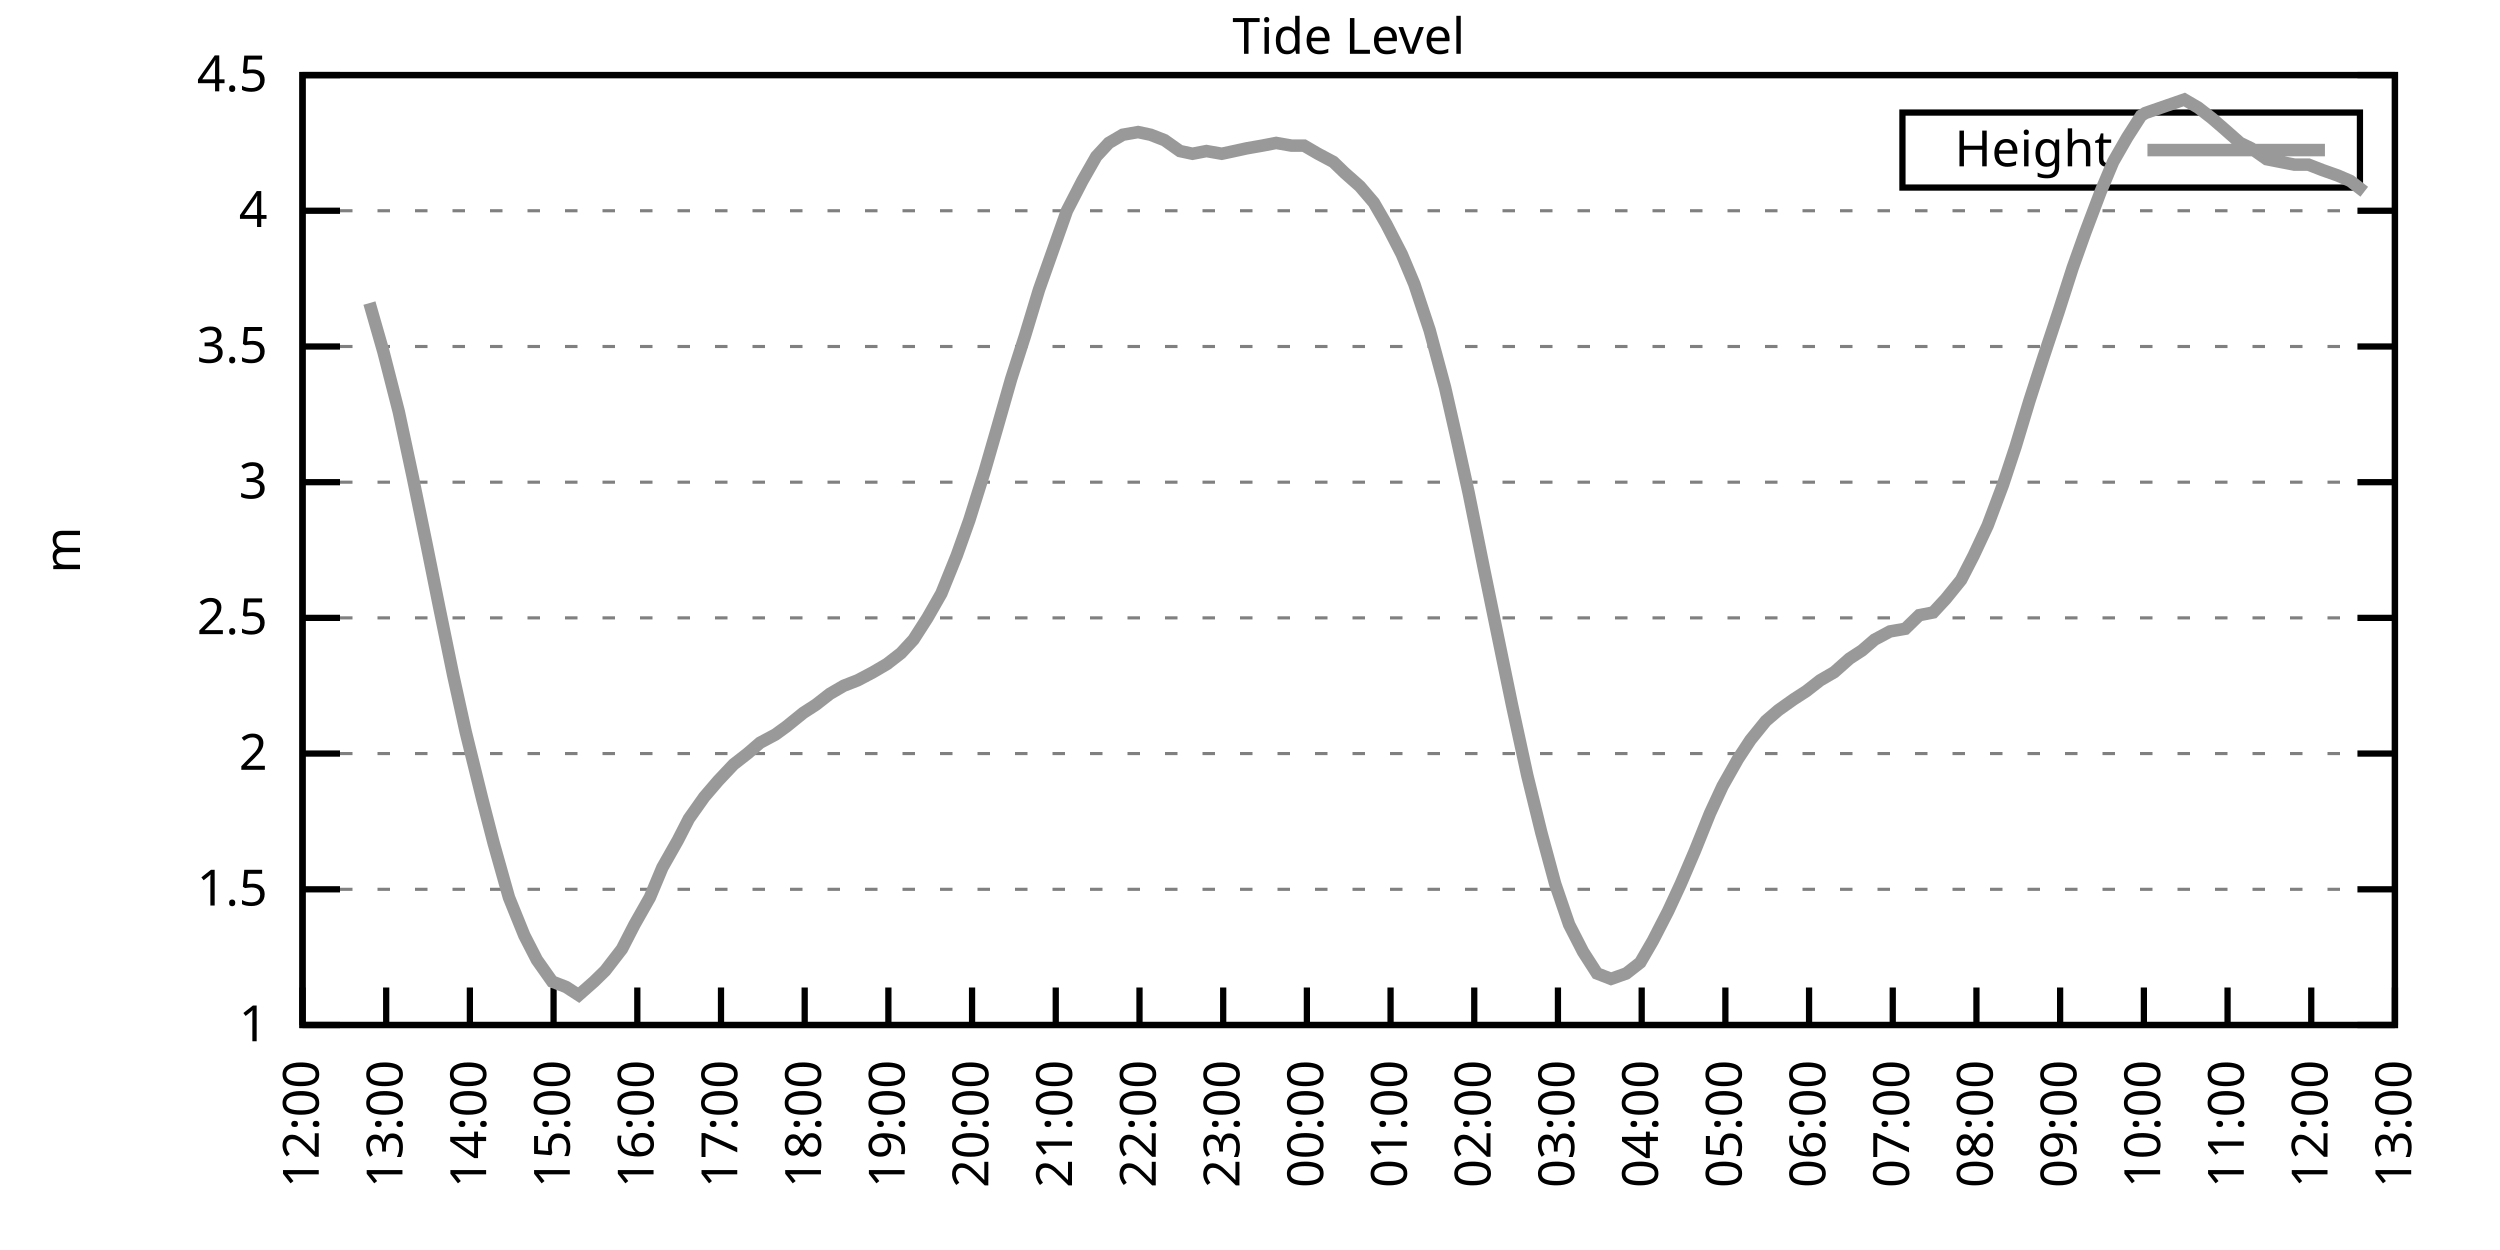
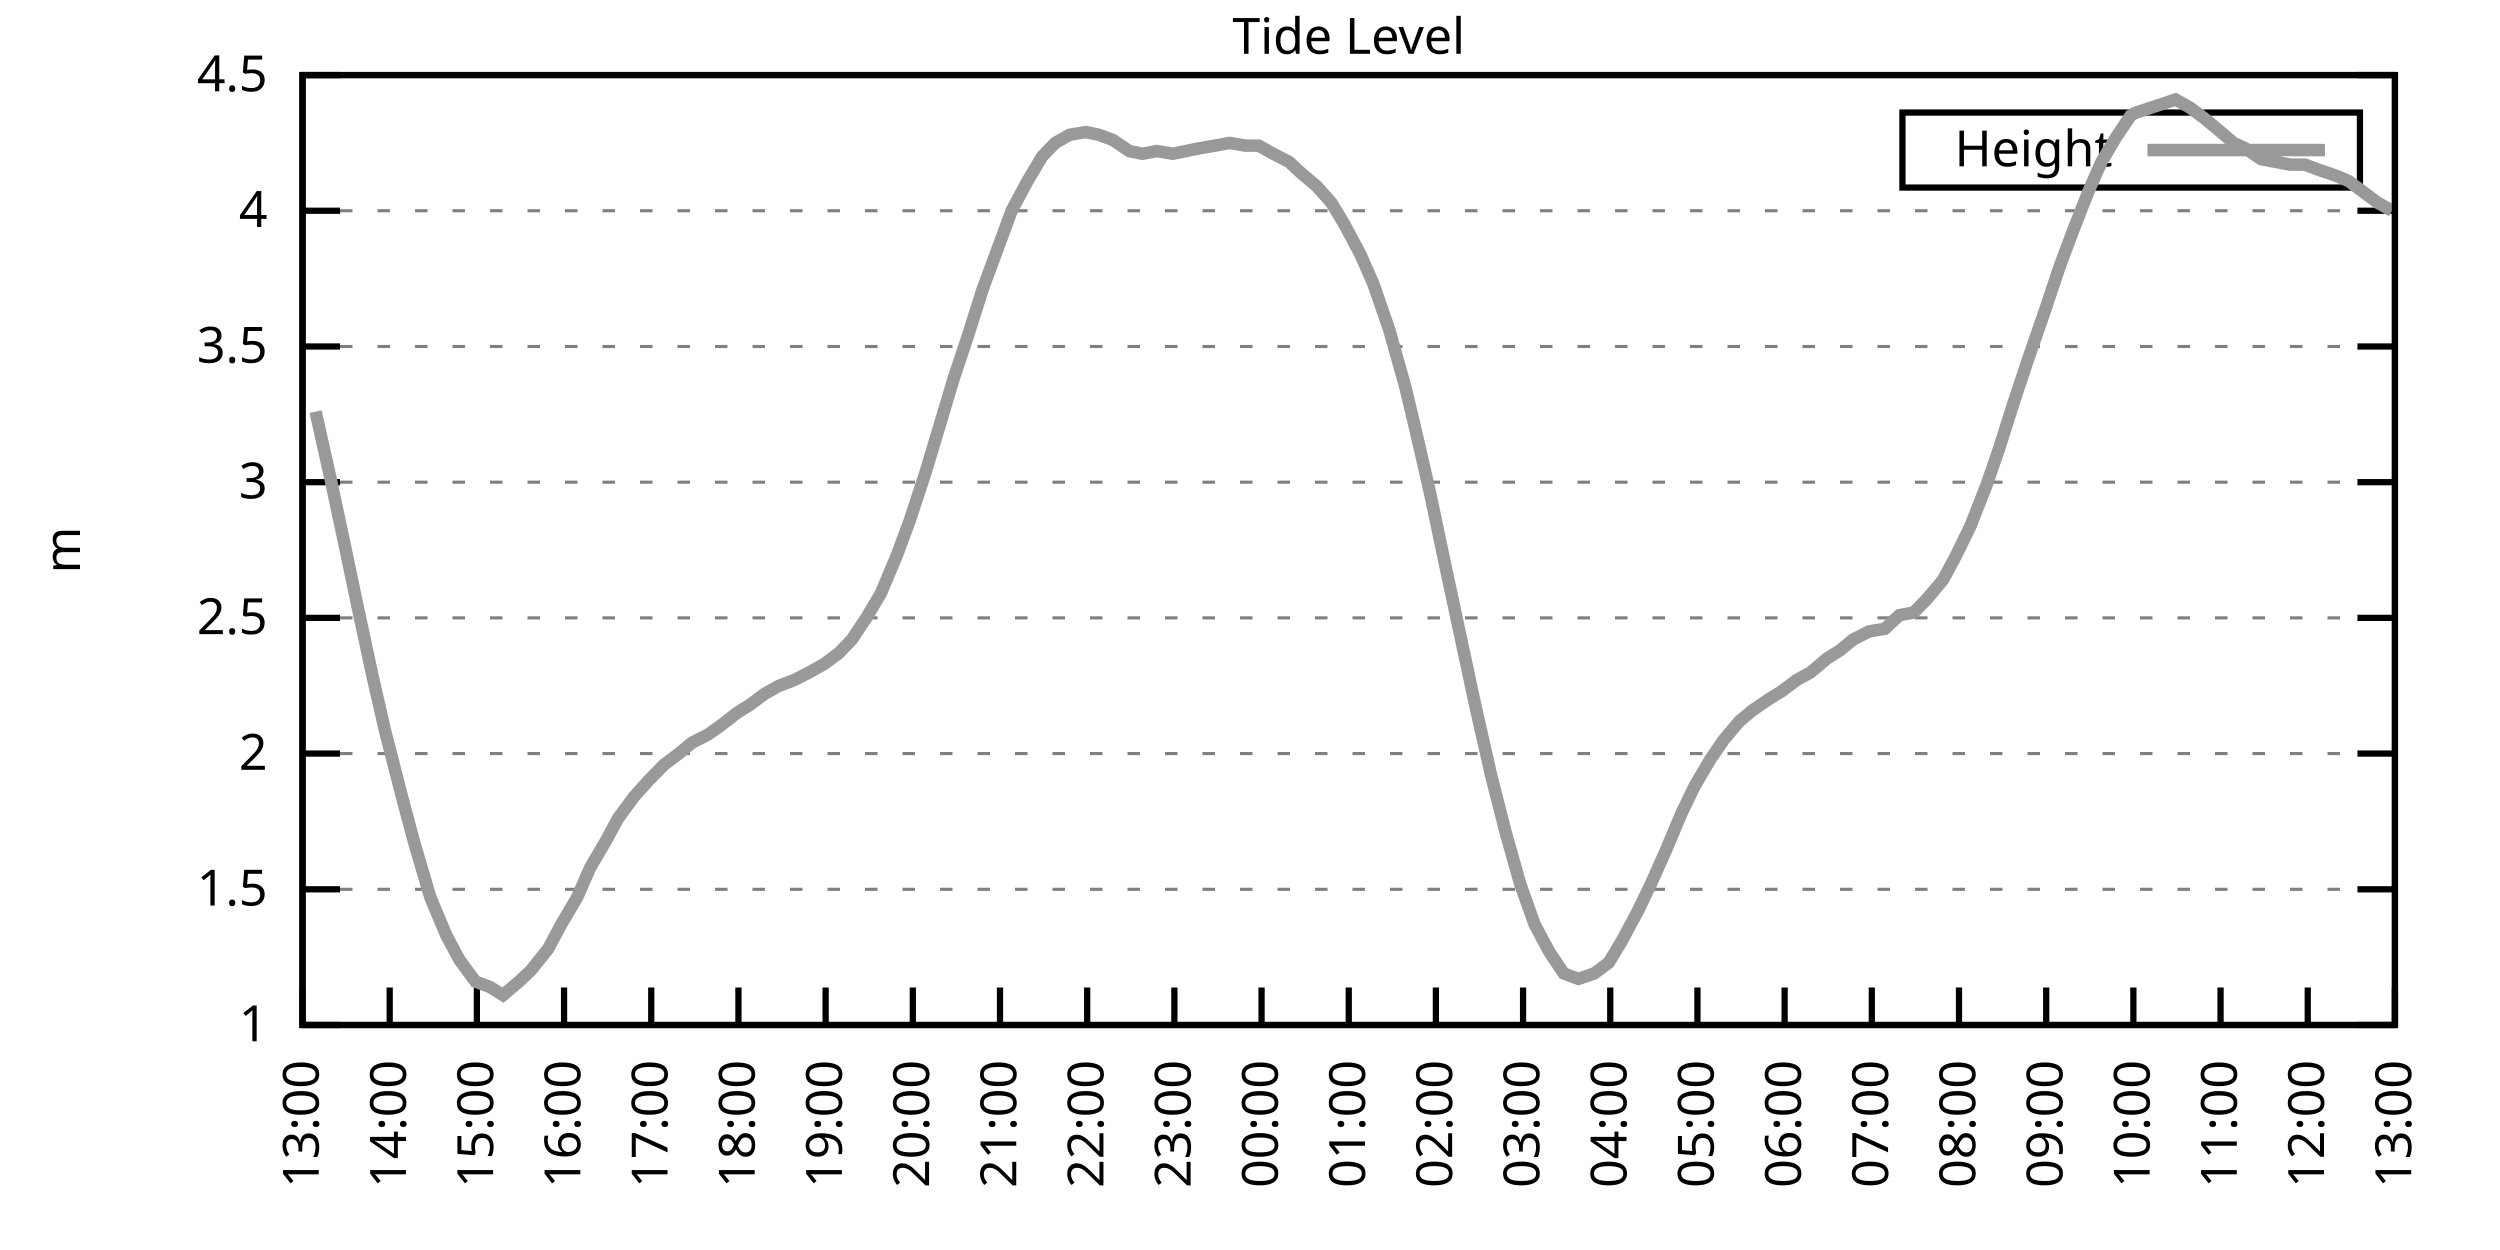
<svg xmlns="http://www.w3.org/2000/svg" xmlns:xlink="http://www.w3.org/1999/xlink" width="400" height="200" viewBox="0 0 400 200">
  <g id="gnuplot_canvas">
    <rect x="0" y="0" width="400" height="200" fill="none" />
    <defs>
      <circle id="gpDot" r="0.5" stroke-width="0.5" stroke="currentColor" />
      <path id="gpPt0" stroke-width="0.333" stroke="currentColor" d="M-1,0 h2 M0,-1 v2" />
      <path id="gpPt1" stroke-width="0.333" stroke="currentColor" d="M-1,-1 L1,1 M1,-1 L-1,1" />
      <path id="gpPt2" stroke-width="0.333" stroke="currentColor" d="M-1,0 L1,0 M0,-1 L0,1 M-1,-1 L1,1 M-1,1 L1,-1" />
      <rect id="gpPt3" stroke-width="0.333" stroke="currentColor" x="-1" y="-1" width="2" height="2" />
      <rect id="gpPt4" stroke-width="0.333" stroke="currentColor" fill="currentColor" x="-1" y="-1" width="2" height="2" />
      <circle id="gpPt5" stroke-width="0.333" stroke="currentColor" cx="0" cy="0" r="1" />
      <use xlink:href="#gpPt5" id="gpPt6" fill="currentColor" stroke="none" />
      <path id="gpPt7" stroke-width="0.333" stroke="currentColor" d="M0,-1.33 L-1.33,0.67 L1.33,0.67 z" />
      <use xlink:href="#gpPt7" id="gpPt8" fill="currentColor" stroke="none" />
      <use xlink:href="#gpPt7" id="gpPt9" stroke="currentColor" transform="rotate(180)" />
      <use xlink:href="#gpPt9" id="gpPt10" fill="currentColor" stroke="none" />
      <use xlink:href="#gpPt3" id="gpPt11" stroke="currentColor" transform="rotate(45)" />
      <use xlink:href="#gpPt11" id="gpPt12" fill="currentColor" stroke="none" />
      <path id="gpPt13" stroke-width="0.333" stroke="currentColor" d="M0,1.330 L1.265,0.411 L0.782,-1.067 L-0.782,-1.076 L-1.265,0.411 z" />
      <use xlink:href="#gpPt13" id="gpPt14" fill="currentColor" stroke="none" />
      <filter id="textbox" filterUnits="objectBoundingBox" x="0" y="0" height="1" width="1">
        <feFlood flood-color="white" flood-opacity="1" result="bgnd" />
        <feComposite in="SourceGraphic" in2="bgnd" operator="atop" />
      </filter>
      <filter id="greybox" filterUnits="objectBoundingBox" x="0" y="0" height="1" width="1">
        <feFlood flood-color="lightgrey" flood-opacity="1" result="grey" />
        <feComposite in="SourceGraphic" in2="grey" operator="atop" />
      </filter>
    </defs>
    <g fill="none" color="white" stroke="currentColor" stroke-width="1.00" stroke-linecap="butt" stroke-linejoin="miter">
</g>
    <g fill="none" color="black" stroke="currentColor" stroke-width="1.00" stroke-linecap="butt" stroke-linejoin="miter">
      <g stroke="none" shape-rendering="crispEdges">
        <polygon fill="rgb(255, 255, 255)" points="48.40,164.00 383.18,164.00 383.18,12.02 48.40,12.02 " />
      </g>
    </g>
    <g fill="none" color="black" stroke="currentColor" stroke-width="1.00" stroke-linecap="butt" stroke-linejoin="miter">
</g>
    <g fill="none" color="black" stroke="black" stroke-width="0.50" stroke-linecap="butt" stroke-linejoin="miter">
</g>
    <g fill="none" color="gray" stroke="currentColor" stroke-width="0.50" stroke-linecap="butt" stroke-linejoin="miter">
      <path stroke="gray" stroke-dasharray="2,4" class="gridline" d="M48.40,164.00 L383.19,164.00  " />
    </g>
    <g fill="none" color="gray" stroke="gray" stroke-width="1.00" stroke-linecap="butt" stroke-linejoin="miter">
</g>
    <g fill="none" color="black" stroke="currentColor" stroke-width="1.00" stroke-linecap="butt" stroke-linejoin="miter">
      <path stroke="black" d="M48.40,164.00 L54.40,164.00 M383.19,164.00 L377.19,164.00  " />
      <g transform="translate(42.80,166.60)" stroke="none" fill="black" font-family="Sans" font-size="8.00" text-anchor="end">
        <text>
          <tspan font-family="Sans"> 1</tspan>
        </text>
      </g>
    </g>
    <g fill="none" color="black" stroke="currentColor" stroke-width="1.00" stroke-linecap="butt" stroke-linejoin="miter">
</g>
    <g fill="none" color="black" stroke="black" stroke-width="0.50" stroke-linecap="butt" stroke-linejoin="miter">
</g>
    <g fill="none" color="gray" stroke="currentColor" stroke-width="0.50" stroke-linecap="butt" stroke-linejoin="miter">
      <path stroke="gray" stroke-dasharray="2,4" class="gridline" d="M48.40,142.29 L383.19,142.29  " />
    </g>
    <g fill="none" color="gray" stroke="gray" stroke-width="1.00" stroke-linecap="butt" stroke-linejoin="miter">
</g>
    <g fill="none" color="black" stroke="currentColor" stroke-width="1.00" stroke-linecap="butt" stroke-linejoin="miter">
      <path stroke="black" d="M48.40,142.29 L54.40,142.29 M383.19,142.29 L377.19,142.29  " />
      <g transform="translate(42.80,144.89)" stroke="none" fill="black" font-family="Sans" font-size="8.00" text-anchor="end">
        <text>
          <tspan font-family="Sans"> 1.5</tspan>
        </text>
      </g>
    </g>
    <g fill="none" color="black" stroke="currentColor" stroke-width="1.00" stroke-linecap="butt" stroke-linejoin="miter">
</g>
    <g fill="none" color="black" stroke="black" stroke-width="0.50" stroke-linecap="butt" stroke-linejoin="miter">
</g>
    <g fill="none" color="gray" stroke="currentColor" stroke-width="0.50" stroke-linecap="butt" stroke-linejoin="miter">
      <path stroke="gray" stroke-dasharray="2,4" class="gridline" d="M48.40,120.57 L383.19,120.57  " />
    </g>
    <g fill="none" color="gray" stroke="gray" stroke-width="1.00" stroke-linecap="butt" stroke-linejoin="miter">
</g>
    <g fill="none" color="black" stroke="currentColor" stroke-width="1.00" stroke-linecap="butt" stroke-linejoin="miter">
      <path stroke="black" d="M48.40,120.57 L54.40,120.57 M383.19,120.57 L377.19,120.57  " />
      <g transform="translate(42.80,123.17)" stroke="none" fill="black" font-family="Sans" font-size="8.00" text-anchor="end">
        <text>
          <tspan font-family="Sans"> 2</tspan>
        </text>
      </g>
    </g>
    <g fill="none" color="black" stroke="currentColor" stroke-width="1.00" stroke-linecap="butt" stroke-linejoin="miter">
</g>
    <g fill="none" color="black" stroke="black" stroke-width="0.50" stroke-linecap="butt" stroke-linejoin="miter">
</g>
    <g fill="none" color="gray" stroke="currentColor" stroke-width="0.50" stroke-linecap="butt" stroke-linejoin="miter">
      <path stroke="gray" stroke-dasharray="2,4" class="gridline" d="M48.40,98.86 L383.19,98.86  " />
    </g>
    <g fill="none" color="gray" stroke="gray" stroke-width="1.00" stroke-linecap="butt" stroke-linejoin="miter">
</g>
    <g fill="none" color="black" stroke="currentColor" stroke-width="1.00" stroke-linecap="butt" stroke-linejoin="miter">
      <path stroke="black" d="M48.40,98.86 L54.40,98.86 M383.19,98.86 L377.19,98.86  " />
      <g transform="translate(42.80,101.46)" stroke="none" fill="black" font-family="Sans" font-size="8.00" text-anchor="end">
        <text>
          <tspan font-family="Sans"> 2.5</tspan>
        </text>
      </g>
    </g>
    <g fill="none" color="black" stroke="currentColor" stroke-width="1.00" stroke-linecap="butt" stroke-linejoin="miter">
</g>
    <g fill="none" color="black" stroke="black" stroke-width="0.50" stroke-linecap="butt" stroke-linejoin="miter">
</g>
    <g fill="none" color="gray" stroke="currentColor" stroke-width="0.50" stroke-linecap="butt" stroke-linejoin="miter">
      <path stroke="gray" stroke-dasharray="2,4" class="gridline" d="M48.40,77.15 L383.19,77.15  " />
    </g>
    <g fill="none" color="gray" stroke="gray" stroke-width="1.00" stroke-linecap="butt" stroke-linejoin="miter">
</g>
    <g fill="none" color="black" stroke="currentColor" stroke-width="1.00" stroke-linecap="butt" stroke-linejoin="miter">
      <path stroke="black" d="M48.40,77.15 L54.40,77.15 M383.19,77.15 L377.19,77.15  " />
      <g transform="translate(42.80,79.75)" stroke="none" fill="black" font-family="Sans" font-size="8.00" text-anchor="end">
        <text>
          <tspan font-family="Sans"> 3</tspan>
        </text>
      </g>
    </g>
    <g fill="none" color="black" stroke="currentColor" stroke-width="1.00" stroke-linecap="butt" stroke-linejoin="miter">
</g>
    <g fill="none" color="black" stroke="black" stroke-width="0.50" stroke-linecap="butt" stroke-linejoin="miter">
</g>
    <g fill="none" color="gray" stroke="currentColor" stroke-width="0.50" stroke-linecap="butt" stroke-linejoin="miter">
      <path stroke="gray" stroke-dasharray="2,4" class="gridline" d="M48.40,55.44 L383.19,55.44  " />
    </g>
    <g fill="none" color="gray" stroke="gray" stroke-width="1.00" stroke-linecap="butt" stroke-linejoin="miter">
</g>
    <g fill="none" color="black" stroke="currentColor" stroke-width="1.00" stroke-linecap="butt" stroke-linejoin="miter">
      <path stroke="black" d="M48.40,55.44 L54.40,55.44 M383.19,55.44 L377.19,55.44  " />
      <g transform="translate(42.80,58.04)" stroke="none" fill="black" font-family="Sans" font-size="8.00" text-anchor="end">
        <text>
          <tspan font-family="Sans"> 3.5</tspan>
        </text>
      </g>
    </g>
    <g fill="none" color="black" stroke="currentColor" stroke-width="1.00" stroke-linecap="butt" stroke-linejoin="miter">
</g>
    <g fill="none" color="black" stroke="black" stroke-width="0.50" stroke-linecap="butt" stroke-linejoin="miter">
</g>
    <g fill="none" color="gray" stroke="currentColor" stroke-width="0.50" stroke-linecap="butt" stroke-linejoin="miter">
      <path stroke="gray" stroke-dasharray="2,4" class="gridline" d="M48.40,33.72 L383.19,33.72  " />
    </g>
    <g fill="none" color="gray" stroke="gray" stroke-width="1.00" stroke-linecap="butt" stroke-linejoin="miter">
</g>
    <g fill="none" color="black" stroke="currentColor" stroke-width="1.00" stroke-linecap="butt" stroke-linejoin="miter">
      <path stroke="black" d="M48.40,33.72 L54.40,33.72 M383.19,33.72 L377.19,33.72  " />
      <g transform="translate(42.80,36.32)" stroke="none" fill="black" font-family="Sans" font-size="8.00" text-anchor="end">
        <text>
          <tspan font-family="Sans"> 4</tspan>
        </text>
      </g>
    </g>
    <g fill="none" color="black" stroke="currentColor" stroke-width="1.00" stroke-linecap="butt" stroke-linejoin="miter">
</g>
    <g fill="none" color="black" stroke="black" stroke-width="0.50" stroke-linecap="butt" stroke-linejoin="miter">
</g>
    <g fill="none" color="gray" stroke="currentColor" stroke-width="0.50" stroke-linecap="butt" stroke-linejoin="miter">
      <path stroke="gray" stroke-dasharray="2,4" class="gridline" d="M48.40,12.01 L383.19,12.01  " />
    </g>
    <g fill="none" color="gray" stroke="gray" stroke-width="1.00" stroke-linecap="butt" stroke-linejoin="miter">
</g>
    <g fill="none" color="black" stroke="currentColor" stroke-width="1.00" stroke-linecap="butt" stroke-linejoin="miter">
      <path stroke="black" d="M48.40,12.01 L54.40,12.01 M383.19,12.01 L377.19,12.01  " />
      <g transform="translate(42.80,14.61)" stroke="none" fill="black" font-family="Sans" font-size="8.00" text-anchor="end">
        <text>
          <tspan font-family="Sans"> 4.5</tspan>
        </text>
      </g>
    </g>
    <g fill="none" color="black" stroke="currentColor" stroke-width="1.00" stroke-linecap="butt" stroke-linejoin="miter">
      <path stroke="black" d="M48.40,164.00 L48.40,158.00  " />
      <g transform="translate(51.00,169.60) rotate(270.00)" stroke="none" fill="black" font-family="Sans" font-size="8.00" text-anchor="end">
        <text>
-           <tspan font-family="Sans">12:00</tspan>
-         </text>
-       </g>
-     </g>
-     <g fill="none" color="black" stroke="currentColor" stroke-width="1.00" stroke-linecap="butt" stroke-linejoin="miter">
-       <path stroke="black" d="M61.79,164.00 L61.79,158.00  " />
-       <g transform="translate(64.39,169.60) rotate(270.00)" stroke="none" fill="black" font-family="Sans" font-size="8.00" text-anchor="end">
-         <text>
          <tspan font-family="Sans">13:00</tspan>
        </text>
      </g>
    </g>
    <g fill="none" color="black" stroke="currentColor" stroke-width="1.00" stroke-linecap="butt" stroke-linejoin="miter">
-       <path stroke="black" d="M75.18,164.00 L75.18,158.00  " />
-       <g transform="translate(77.78,169.60) rotate(270.00)" stroke="none" fill="black" font-family="Sans" font-size="8.00" text-anchor="end">
+       <path stroke="black" d="M62.35,164.00 L62.35,158.00  " />
+       <g transform="translate(64.95,169.60) rotate(270.00)" stroke="none" fill="black" font-family="Sans" font-size="8.00" text-anchor="end">
        <text>
          <tspan font-family="Sans">14:00</tspan>
        </text>
      </g>
    </g>
    <g fill="none" color="black" stroke="currentColor" stroke-width="1.00" stroke-linecap="butt" stroke-linejoin="miter">
-       <path stroke="black" d="M88.57,164.00 L88.57,158.00  " />
-       <g transform="translate(91.17,169.60) rotate(270.00)" stroke="none" fill="black" font-family="Sans" font-size="8.00" text-anchor="end">
+       <path stroke="black" d="M76.30,164.00 L76.30,158.00  " />
+       <g transform="translate(78.90,169.60) rotate(270.00)" stroke="none" fill="black" font-family="Sans" font-size="8.00" text-anchor="end">
        <text>
          <tspan font-family="Sans">15:00</tspan>
        </text>
      </g>
    </g>
    <g fill="none" color="black" stroke="currentColor" stroke-width="1.00" stroke-linecap="butt" stroke-linejoin="miter">
-       <path stroke="black" d="M101.97,164.00 L101.97,158.00  " />
-       <g transform="translate(104.57,169.60) rotate(270.00)" stroke="none" fill="black" font-family="Sans" font-size="8.00" text-anchor="end">
+       <path stroke="black" d="M90.25,164.00 L90.25,158.00  " />
+       <g transform="translate(92.85,169.60) rotate(270.00)" stroke="none" fill="black" font-family="Sans" font-size="8.00" text-anchor="end">
        <text>
          <tspan font-family="Sans">16:00</tspan>
        </text>
      </g>
    </g>
    <g fill="none" color="black" stroke="currentColor" stroke-width="1.00" stroke-linecap="butt" stroke-linejoin="miter">
-       <path stroke="black" d="M115.36,164.00 L115.36,158.00  " />
-       <g transform="translate(117.96,169.60) rotate(270.00)" stroke="none" fill="black" font-family="Sans" font-size="8.00" text-anchor="end">
+       <path stroke="black" d="M104.20,164.00 L104.20,158.00  " />
+       <g transform="translate(106.80,169.60) rotate(270.00)" stroke="none" fill="black" font-family="Sans" font-size="8.00" text-anchor="end">
        <text>
          <tspan font-family="Sans">17:00</tspan>
        </text>
      </g>
    </g>
    <g fill="none" color="black" stroke="currentColor" stroke-width="1.00" stroke-linecap="butt" stroke-linejoin="miter">
-       <path stroke="black" d="M128.75,164.00 L128.75,158.00  " />
-       <g transform="translate(131.35,169.60) rotate(270.00)" stroke="none" fill="black" font-family="Sans" font-size="8.00" text-anchor="end">
+       <path stroke="black" d="M118.15,164.00 L118.15,158.00  " />
+       <g transform="translate(120.75,169.60) rotate(270.00)" stroke="none" fill="black" font-family="Sans" font-size="8.00" text-anchor="end">
        <text>
          <tspan font-family="Sans">18:00</tspan>
        </text>
      </g>
    </g>
    <g fill="none" color="black" stroke="currentColor" stroke-width="1.00" stroke-linecap="butt" stroke-linejoin="miter">
-       <path stroke="black" d="M142.14,164.00 L142.14,158.00  " />
-       <g transform="translate(144.74,169.60) rotate(270.00)" stroke="none" fill="black" font-family="Sans" font-size="8.00" text-anchor="end">
+       <path stroke="black" d="M132.10,164.00 L132.10,158.00  " />
+       <g transform="translate(134.70,169.60) rotate(270.00)" stroke="none" fill="black" font-family="Sans" font-size="8.00" text-anchor="end">
        <text>
          <tspan font-family="Sans">19:00</tspan>
        </text>
      </g>
    </g>
    <g fill="none" color="black" stroke="currentColor" stroke-width="1.00" stroke-linecap="butt" stroke-linejoin="miter">
-       <path stroke="black" d="M155.53,164.00 L155.53,158.00  " />
-       <g transform="translate(158.13,169.60) rotate(270.00)" stroke="none" fill="black" font-family="Sans" font-size="8.00" text-anchor="end">
+       <path stroke="black" d="M146.05,164.00 L146.05,158.00  " />
+       <g transform="translate(148.65,169.60) rotate(270.00)" stroke="none" fill="black" font-family="Sans" font-size="8.00" text-anchor="end">
        <text>
          <tspan font-family="Sans">20:00</tspan>
        </text>
      </g>
    </g>
    <g fill="none" color="black" stroke="currentColor" stroke-width="1.00" stroke-linecap="butt" stroke-linejoin="miter">
-       <path stroke="black" d="M168.92,164.00 L168.92,158.00  " />
-       <g transform="translate(171.52,169.60) rotate(270.00)" stroke="none" fill="black" font-family="Sans" font-size="8.00" text-anchor="end">
+       <path stroke="black" d="M160.00,164.00 L160.00,158.00  " />
+       <g transform="translate(162.60,169.60) rotate(270.00)" stroke="none" fill="black" font-family="Sans" font-size="8.00" text-anchor="end">
        <text>
          <tspan font-family="Sans">21:00</tspan>
        </text>
      </g>
    </g>
    <g fill="none" color="black" stroke="currentColor" stroke-width="1.00" stroke-linecap="butt" stroke-linejoin="miter">
-       <path stroke="black" d="M182.32,164.00 L182.32,158.00  " />
-       <g transform="translate(184.92,169.60) rotate(270.00)" stroke="none" fill="black" font-family="Sans" font-size="8.00" text-anchor="end">
+       <path stroke="black" d="M173.95,164.00 L173.95,158.00  " />
+       <g transform="translate(176.55,169.60) rotate(270.00)" stroke="none" fill="black" font-family="Sans" font-size="8.00" text-anchor="end">
        <text>
          <tspan font-family="Sans">22:00</tspan>
        </text>
      </g>
    </g>
    <g fill="none" color="black" stroke="currentColor" stroke-width="1.00" stroke-linecap="butt" stroke-linejoin="miter">
-       <path stroke="black" d="M195.71,164.00 L195.71,158.00  " />
-       <g transform="translate(198.31,169.60) rotate(270.00)" stroke="none" fill="black" font-family="Sans" font-size="8.00" text-anchor="end">
+       <path stroke="black" d="M187.90,164.00 L187.90,158.00  " />
+       <g transform="translate(190.50,169.60) rotate(270.00)" stroke="none" fill="black" font-family="Sans" font-size="8.00" text-anchor="end">
        <text>
          <tspan font-family="Sans">23:00</tspan>
        </text>
      </g>
    </g>
    <g fill="none" color="black" stroke="currentColor" stroke-width="1.00" stroke-linecap="butt" stroke-linejoin="miter">
-       <path stroke="black" d="M209.10,164.00 L209.10,158.00  " />
-       <g transform="translate(211.70,169.60) rotate(270.00)" stroke="none" fill="black" font-family="Sans" font-size="8.00" text-anchor="end">
+       <path stroke="black" d="M201.85,164.00 L201.85,158.00  " />
+       <g transform="translate(204.45,169.60) rotate(270.00)" stroke="none" fill="black" font-family="Sans" font-size="8.00" text-anchor="end">
        <text>
          <tspan font-family="Sans">00:00</tspan>
        </text>
      </g>
    </g>
    <g fill="none" color="black" stroke="currentColor" stroke-width="1.00" stroke-linecap="butt" stroke-linejoin="miter">
-       <path stroke="black" d="M222.49,164.00 L222.49,158.00  " />
-       <g transform="translate(225.09,169.60) rotate(270.00)" stroke="none" fill="black" font-family="Sans" font-size="8.00" text-anchor="end">
+       <path stroke="black" d="M215.80,164.00 L215.80,158.00  " />
+       <g transform="translate(218.40,169.60) rotate(270.00)" stroke="none" fill="black" font-family="Sans" font-size="8.00" text-anchor="end">
        <text>
          <tspan font-family="Sans">01:00</tspan>
        </text>
      </g>
    </g>
    <g fill="none" color="black" stroke="currentColor" stroke-width="1.00" stroke-linecap="butt" stroke-linejoin="miter">
-       <path stroke="black" d="M235.88,164.00 L235.88,158.00  " />
-       <g transform="translate(238.48,169.60) rotate(270.00)" stroke="none" fill="black" font-family="Sans" font-size="8.00" text-anchor="end">
+       <path stroke="black" d="M229.74,164.00 L229.74,158.00  " />
+       <g transform="translate(232.34,169.60) rotate(270.00)" stroke="none" fill="black" font-family="Sans" font-size="8.00" text-anchor="end">
        <text>
          <tspan font-family="Sans">02:00</tspan>
        </text>
      </g>
    </g>
    <g fill="none" color="black" stroke="currentColor" stroke-width="1.00" stroke-linecap="butt" stroke-linejoin="miter">
-       <path stroke="black" d="M249.27,164.00 L249.27,158.00  " />
-       <g transform="translate(251.87,169.60) rotate(270.00)" stroke="none" fill="black" font-family="Sans" font-size="8.00" text-anchor="end">
+       <path stroke="black" d="M243.69,164.00 L243.69,158.00  " />
+       <g transform="translate(246.29,169.60) rotate(270.00)" stroke="none" fill="black" font-family="Sans" font-size="8.00" text-anchor="end">
        <text>
          <tspan font-family="Sans">03:00</tspan>
        </text>
      </g>
    </g>
    <g fill="none" color="black" stroke="currentColor" stroke-width="1.00" stroke-linecap="butt" stroke-linejoin="miter">
-       <path stroke="black" d="M262.67,164.00 L262.67,158.00  " />
-       <g transform="translate(265.27,169.60) rotate(270.00)" stroke="none" fill="black" font-family="Sans" font-size="8.00" text-anchor="end">
+       <path stroke="black" d="M257.64,164.00 L257.64,158.00  " />
+       <g transform="translate(260.24,169.60) rotate(270.00)" stroke="none" fill="black" font-family="Sans" font-size="8.00" text-anchor="end">
        <text>
          <tspan font-family="Sans">04:00</tspan>
        </text>
      </g>
    </g>
    <g fill="none" color="black" stroke="currentColor" stroke-width="1.00" stroke-linecap="butt" stroke-linejoin="miter">
-       <path stroke="black" d="M276.06,164.00 L276.06,158.00  " />
-       <g transform="translate(278.66,169.60) rotate(270.00)" stroke="none" fill="black" font-family="Sans" font-size="8.00" text-anchor="end">
+       <path stroke="black" d="M271.59,164.00 L271.59,158.00  " />
+       <g transform="translate(274.19,169.60) rotate(270.00)" stroke="none" fill="black" font-family="Sans" font-size="8.00" text-anchor="end">
        <text>
          <tspan font-family="Sans">05:00</tspan>
        </text>
      </g>
    </g>
    <g fill="none" color="black" stroke="currentColor" stroke-width="1.00" stroke-linecap="butt" stroke-linejoin="miter">
-       <path stroke="black" d="M289.45,164.00 L289.45,158.00  " />
-       <g transform="translate(292.05,169.60) rotate(270.00)" stroke="none" fill="black" font-family="Sans" font-size="8.00" text-anchor="end">
+       <path stroke="black" d="M285.54,164.00 L285.54,158.00  " />
+       <g transform="translate(288.14,169.60) rotate(270.00)" stroke="none" fill="black" font-family="Sans" font-size="8.00" text-anchor="end">
        <text>
          <tspan font-family="Sans">06:00</tspan>
        </text>
      </g>
    </g>
    <g fill="none" color="black" stroke="currentColor" stroke-width="1.00" stroke-linecap="butt" stroke-linejoin="miter">
-       <path stroke="black" d="M302.84,164.00 L302.84,158.00  " />
-       <g transform="translate(305.44,169.60) rotate(270.00)" stroke="none" fill="black" font-family="Sans" font-size="8.00" text-anchor="end">
+       <path stroke="black" d="M299.49,164.00 L299.49,158.00  " />
+       <g transform="translate(302.09,169.60) rotate(270.00)" stroke="none" fill="black" font-family="Sans" font-size="8.00" text-anchor="end">
        <text>
          <tspan font-family="Sans">07:00</tspan>
        </text>
      </g>
    </g>
    <g fill="none" color="black" stroke="currentColor" stroke-width="1.00" stroke-linecap="butt" stroke-linejoin="miter">
-       <path stroke="black" d="M316.23,164.00 L316.23,158.00  " />
-       <g transform="translate(318.83,169.60) rotate(270.00)" stroke="none" fill="black" font-family="Sans" font-size="8.00" text-anchor="end">
+       <path stroke="black" d="M313.44,164.00 L313.44,158.00  " />
+       <g transform="translate(316.04,169.60) rotate(270.00)" stroke="none" fill="black" font-family="Sans" font-size="8.00" text-anchor="end">
        <text>
          <tspan font-family="Sans">08:00</tspan>
        </text>
      </g>
    </g>
    <g fill="none" color="black" stroke="currentColor" stroke-width="1.00" stroke-linecap="butt" stroke-linejoin="miter">
-       <path stroke="black" d="M329.62,164.00 L329.62,158.00  " />
-       <g transform="translate(332.22,169.60) rotate(270.00)" stroke="none" fill="black" font-family="Sans" font-size="8.00" text-anchor="end">
+       <path stroke="black" d="M327.39,164.00 L327.39,158.00  " />
+       <g transform="translate(329.99,169.60) rotate(270.00)" stroke="none" fill="black" font-family="Sans" font-size="8.00" text-anchor="end">
        <text>
          <tspan font-family="Sans">09:00</tspan>
        </text>
      </g>
    </g>
    <g fill="none" color="black" stroke="currentColor" stroke-width="1.00" stroke-linecap="butt" stroke-linejoin="miter">
-       <path stroke="black" d="M343.02,164.00 L343.02,158.00  " />
-       <g transform="translate(345.62,169.60) rotate(270.00)" stroke="none" fill="black" font-family="Sans" font-size="8.00" text-anchor="end">
+       <path stroke="black" d="M341.34,164.00 L341.34,158.00  " />
+       <g transform="translate(343.94,169.60) rotate(270.00)" stroke="none" fill="black" font-family="Sans" font-size="8.00" text-anchor="end">
        <text>
          <tspan font-family="Sans">10:00</tspan>
        </text>
      </g>
    </g>
    <g fill="none" color="black" stroke="currentColor" stroke-width="1.00" stroke-linecap="butt" stroke-linejoin="miter">
-       <path stroke="black" d="M356.41,164.00 L356.41,158.00  " />
-       <g transform="translate(359.01,169.60) rotate(270.00)" stroke="none" fill="black" font-family="Sans" font-size="8.00" text-anchor="end">
+       <path stroke="black" d="M355.29,164.00 L355.29,158.00  " />
+       <g transform="translate(357.89,169.60) rotate(270.00)" stroke="none" fill="black" font-family="Sans" font-size="8.00" text-anchor="end">
        <text>
          <tspan font-family="Sans">11:00</tspan>
        </text>
      </g>
    </g>
    <g fill="none" color="black" stroke="currentColor" stroke-width="1.00" stroke-linecap="butt" stroke-linejoin="miter">
-       <path stroke="black" d="M369.80,164.00 L369.80,158.00  " />
-       <g transform="translate(372.40,169.60) rotate(270.00)" stroke="none" fill="black" font-family="Sans" font-size="8.00" text-anchor="end">
+       <path stroke="black" d="M369.24,164.00 L369.24,158.00  " />
+       <g transform="translate(371.84,169.60) rotate(270.00)" stroke="none" fill="black" font-family="Sans" font-size="8.00" text-anchor="end">
        <text>
          <tspan font-family="Sans">12:00</tspan>
        </text>
      </g>
    </g>
    <g fill="none" color="black" stroke="currentColor" stroke-width="1.00" stroke-linecap="butt" stroke-linejoin="miter">
      <path stroke="black" d="M383.19,164.00 L383.19,158.00  " />
      <g transform="translate(385.79,169.60) rotate(270.00)" stroke="none" fill="black" font-family="Sans" font-size="8.00" text-anchor="end">
        <text>
          <tspan font-family="Sans">13:00</tspan>
        </text>
      </g>
    </g>
    <g fill="none" color="black" stroke="currentColor" stroke-width="1.00" stroke-linecap="butt" stroke-linejoin="miter">
</g>
    <g fill="none" color="black" stroke="currentColor" stroke-width="1.00" stroke-linecap="butt" stroke-linejoin="miter">
      <path stroke="black" d="M48.40,12.01 L48.40,164.00 L383.19,164.00 L383.19,12.01 L48.40,12.01 Z  " />
    </g>
    <g fill="none" color="black" stroke="currentColor" stroke-width="1.00" stroke-linecap="butt" stroke-linejoin="miter">
</g>
    <g fill="none" color="black" stroke="currentColor" stroke-width="1.00" stroke-linecap="butt" stroke-linejoin="miter">
      <path stroke="black" d="M304.39,30.01 L304.39,18.01 L377.59,18.01 L377.59,30.01 L304.39,30.01 Z  " />
    </g>
    <g id="Tide_level_plot_1">
      <g fill="none" color="white" stroke="black" stroke-width="2.00" stroke-linecap="butt" stroke-linejoin="miter">
</g>
      <g fill="none" color="black" stroke="currentColor" stroke-width="2.00" stroke-linecap="butt" stroke-linejoin="miter">
        <g transform="translate(337.99,26.61)" stroke="none" fill="black" font-family="Sans" font-size="8.00" text-anchor="end">
          <text>
            <tspan font-family="Sans">Height</tspan>
          </text>
        </g>
      </g>
      <g fill="none" color="black" stroke="currentColor" stroke-width="2.00" stroke-linecap="butt" stroke-linejoin="miter">
-         <path stroke="rgb(153, 153, 153)" d="M343.59,24.01 L371.99,24.01 M59.11,48.49 L61.35,56.30 L63.80,65.86 L66.03,76.28 L68.26,87.14 L70.27,97.12   L72.50,107.98 L74.51,117.10 L77.19,127.96 L78.98,134.90 L81.43,143.59 L83.89,149.67 L85.90,153.58 L88.35,157.05   L90.58,157.92 L92.59,159.22 L95.05,157.05 L96.83,155.31 L99.51,151.84 L101.52,147.93 L103.98,143.59 L105.98,138.81   L108.44,134.47 L110.22,131.00 L112.68,127.52 L114.91,124.92 L117.37,122.31 L119.60,120.57 L121.61,118.84 L124.06,117.53   L125.85,116.23 L128.53,114.06 L130.54,112.76 L132.77,111.02 L135.00,109.72 L137.23,108.85 L139.69,107.55 L141.92,106.24   L144.15,104.51 L146.16,102.34 L148.39,98.86 L150.62,94.95 L153.08,88.87 L155.09,83.23 L157.54,75.41 L159.55,68.46   L161.78,60.65 L164.01,53.70 L166.25,46.32 L168.25,40.67 L170.71,33.72 L173.17,28.95 L175.40,25.04 L177.41,22.87   L179.64,21.56 L182.09,21.13 L184.10,21.56 L186.33,22.43 L188.79,24.17 L190.80,24.60 L193.03,24.17 L195.48,24.60   L197.49,24.17 L199.50,23.73 L201.96,23.30 L204.19,22.87 L206.64,23.30 L208.65,23.30 L210.88,24.60 L213.34,25.91   L215.13,27.64 L217.58,29.81 L219.81,32.42 L221.82,35.89 L224.28,40.67 L226.29,45.45 L228.74,52.83 L231.20,61.95   L232.98,69.77 L234.99,78.89 L237.44,91.04 L240.12,104.07 L241.91,112.76 L244.36,124.05 L246.60,133.17 L248.83,141.42   L251.06,147.93 L253.29,152.28 L255.52,155.75 L257.76,156.62 L260.21,155.75 L262.44,154.01 L264.45,150.54 L266.91,145.76   L268.92,141.42 L271.15,136.21 L273.60,130.13 L275.61,125.79 L278.07,121.44 L280.07,118.40 L282.53,115.36 L284.54,113.63   L286.99,111.89 L289.00,110.59 L291.23,108.85 L293.47,107.55 L295.92,105.38 L297.93,104.07 L299.94,102.34 L302.39,101.03   L304.85,100.60 L307.08,98.43 L309.31,97.99 L311.32,95.82 L313.78,92.78 L315.79,88.87 L318.02,84.10 L320.47,77.58   L322.48,71.50 L324.71,64.12 L326.95,57.17 L329.40,49.79 L331.63,42.84 L333.64,37.20 L336.10,30.68 L338.10,25.91   L340.34,22.00 L342.57,18.52 L343.24,18.09 L349.49,15.92 L351.72,17.22 L353.95,18.96 L355.96,20.70 L358.42,22.87   L360.20,23.73 L362.66,25.47 L364.89,25.91 L367.12,26.34 L369.35,26.34 L371.58,27.21 L374.04,28.08 L376.05,28.95   L378.28,30.68  " />
+         <path stroke="rgb(153, 153, 153)" d="M343.59,24.01 L371.99,24.01 M50.49,65.86 L52.82,76.28 L55.14,87.14 L57.23,97.12 L59.56,107.98 L61.65,117.10   L64.44,127.96 L66.30,134.90 L68.86,143.59 L71.42,149.67 L73.51,153.58 L76.07,157.05 L78.39,157.92 L80.48,159.22   L83.04,157.05 L84.90,155.31 L87.69,151.84 L89.78,147.93 L92.34,143.59 L94.43,138.81 L96.99,134.47 L98.85,131.00   L101.41,127.52 L103.73,124.92 L106.29,122.31 L108.62,120.57 L110.71,118.84 L113.27,117.53 L115.13,116.23 L117.92,114.06   L120.01,112.76 L122.33,111.02 L124.66,109.72 L126.98,108.85 L129.54,107.55 L131.87,106.24 L134.19,104.51 L136.28,102.34   L138.61,98.86 L140.93,94.95 L143.49,88.87 L145.58,83.23 L148.14,75.41 L150.23,68.46 L152.56,60.65 L154.88,53.70   L157.21,46.32 L159.30,40.67 L161.86,33.72 L164.41,28.95 L166.74,25.04 L168.83,22.87 L171.16,21.56 L173.71,21.13   L175.81,21.56 L178.13,22.43 L180.69,24.17 L182.78,24.60 L185.11,24.17 L187.66,24.60 L189.76,24.17 L191.85,23.73   L194.41,23.30 L196.73,22.87 L199.29,23.30 L201.38,23.30 L203.71,24.60 L206.26,25.91 L208.12,27.64 L210.68,29.81   L213.01,32.42 L215.10,35.89 L217.65,40.67 L219.75,45.45 L222.30,52.83 L224.86,61.95 L226.72,69.77 L228.81,78.89   L231.37,91.04 L234.16,104.07 L236.02,112.76 L238.58,124.05 L240.90,133.17 L243.23,141.42 L245.55,147.93 L247.88,152.28   L250.20,155.75 L252.53,156.62 L255.09,155.75 L257.41,154.01 L259.50,150.54 L262.06,145.76 L264.15,141.42 L266.48,136.21   L269.04,130.13 L271.13,125.79 L273.69,121.44 L275.78,118.40 L278.34,115.36 L280.43,113.63 L282.99,111.89 L285.08,110.59   L287.40,108.85 L289.73,107.55 L292.29,105.38 L294.38,104.07 L296.47,102.34 L299.03,101.03 L301.58,100.60 L303.91,98.43   L306.23,97.99 L308.33,95.82 L310.88,92.78 L312.98,88.87 L315.30,84.10 L317.86,77.58 L319.95,71.50 L322.28,64.12   L324.60,57.17 L327.16,49.79 L329.48,42.84 L331.58,37.20 L334.13,30.68 L336.23,25.91 L338.55,22.00 L340.88,18.52   L341.57,18.09 L348.08,15.92 L350.41,17.22 L352.73,18.96 L354.83,20.70 L357.38,22.87 L359.24,23.73 L361.80,25.47   L364.13,25.91 L366.45,26.34 L368.78,26.34 L371.10,27.21 L373.66,28.08 L375.75,28.95 L378.08,30.68 L380.40,32.42   L382.73,33.72  " />
      </g>
    </g>
    <g fill="none" color="black" stroke="currentColor" stroke-width="2.00" stroke-linecap="butt" stroke-linejoin="miter">
</g>
    <g fill="none" color="black" stroke="black" stroke-width="1.00" stroke-linecap="butt" stroke-linejoin="miter">
</g>
    <g fill="none" color="black" stroke="currentColor" stroke-width="1.00" stroke-linecap="butt" stroke-linejoin="miter">
      <path stroke="black" d="M48.40,12.01 L48.40,164.00 L383.19,164.00 L383.19,12.01 L48.40,12.01 Z  " />
      <g transform="translate(12.80,88.01) rotate(270.00)" stroke="none" fill="black" font-family="Sans" font-size="8.00" text-anchor="middle">
        <text>
          <tspan font-family="Sans">m</tspan>
        </text>
      </g>
    </g>
    <g fill="none" color="black" stroke="currentColor" stroke-width="1.00" stroke-linecap="butt" stroke-linejoin="miter">
</g>
    <g fill="none" color="black" stroke="currentColor" stroke-width="1.00" stroke-linecap="butt" stroke-linejoin="miter">
      <g transform="translate(215.79,8.61)" stroke="none" fill="black" font-family="Sans" font-size="8.00" text-anchor="middle">
        <text>
          <tspan font-family="Sans">Tide Level</tspan>
        </text>
      </g>
    </g>
    <g fill="none" color="black" stroke="currentColor" stroke-width="1.00" stroke-linecap="butt" stroke-linejoin="miter">
</g>
  </g>
</svg>
